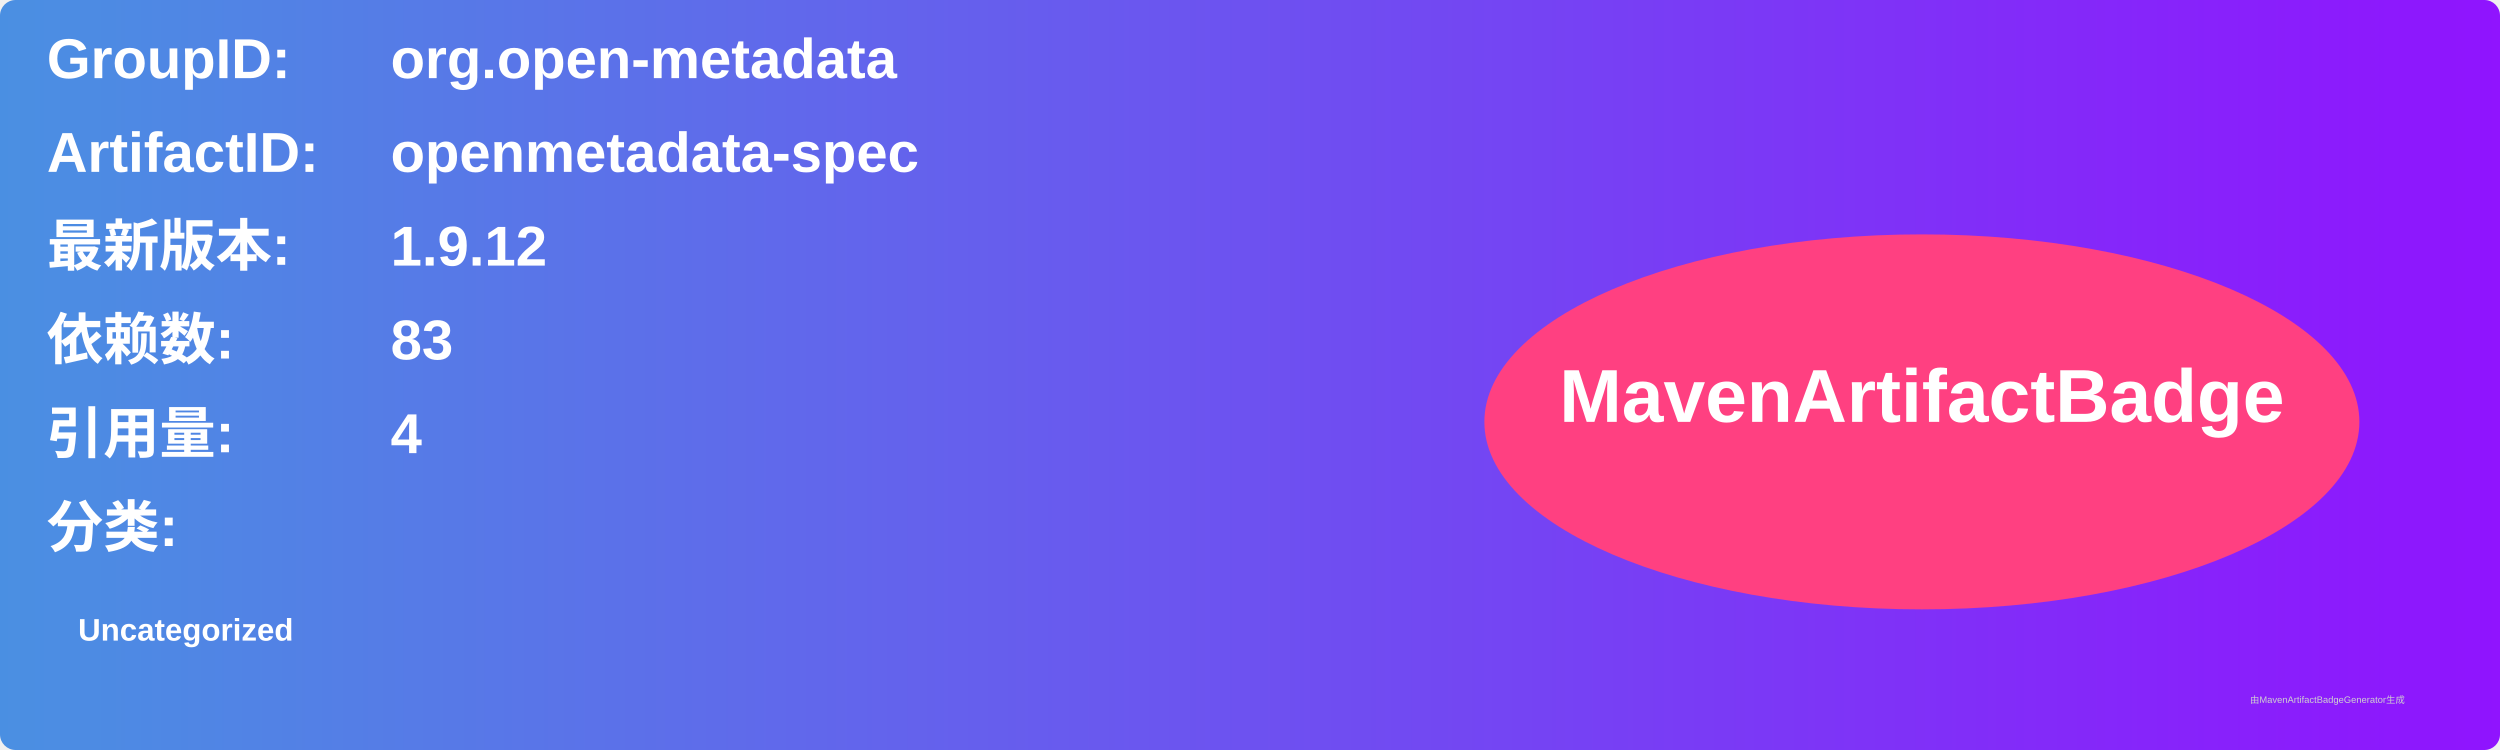
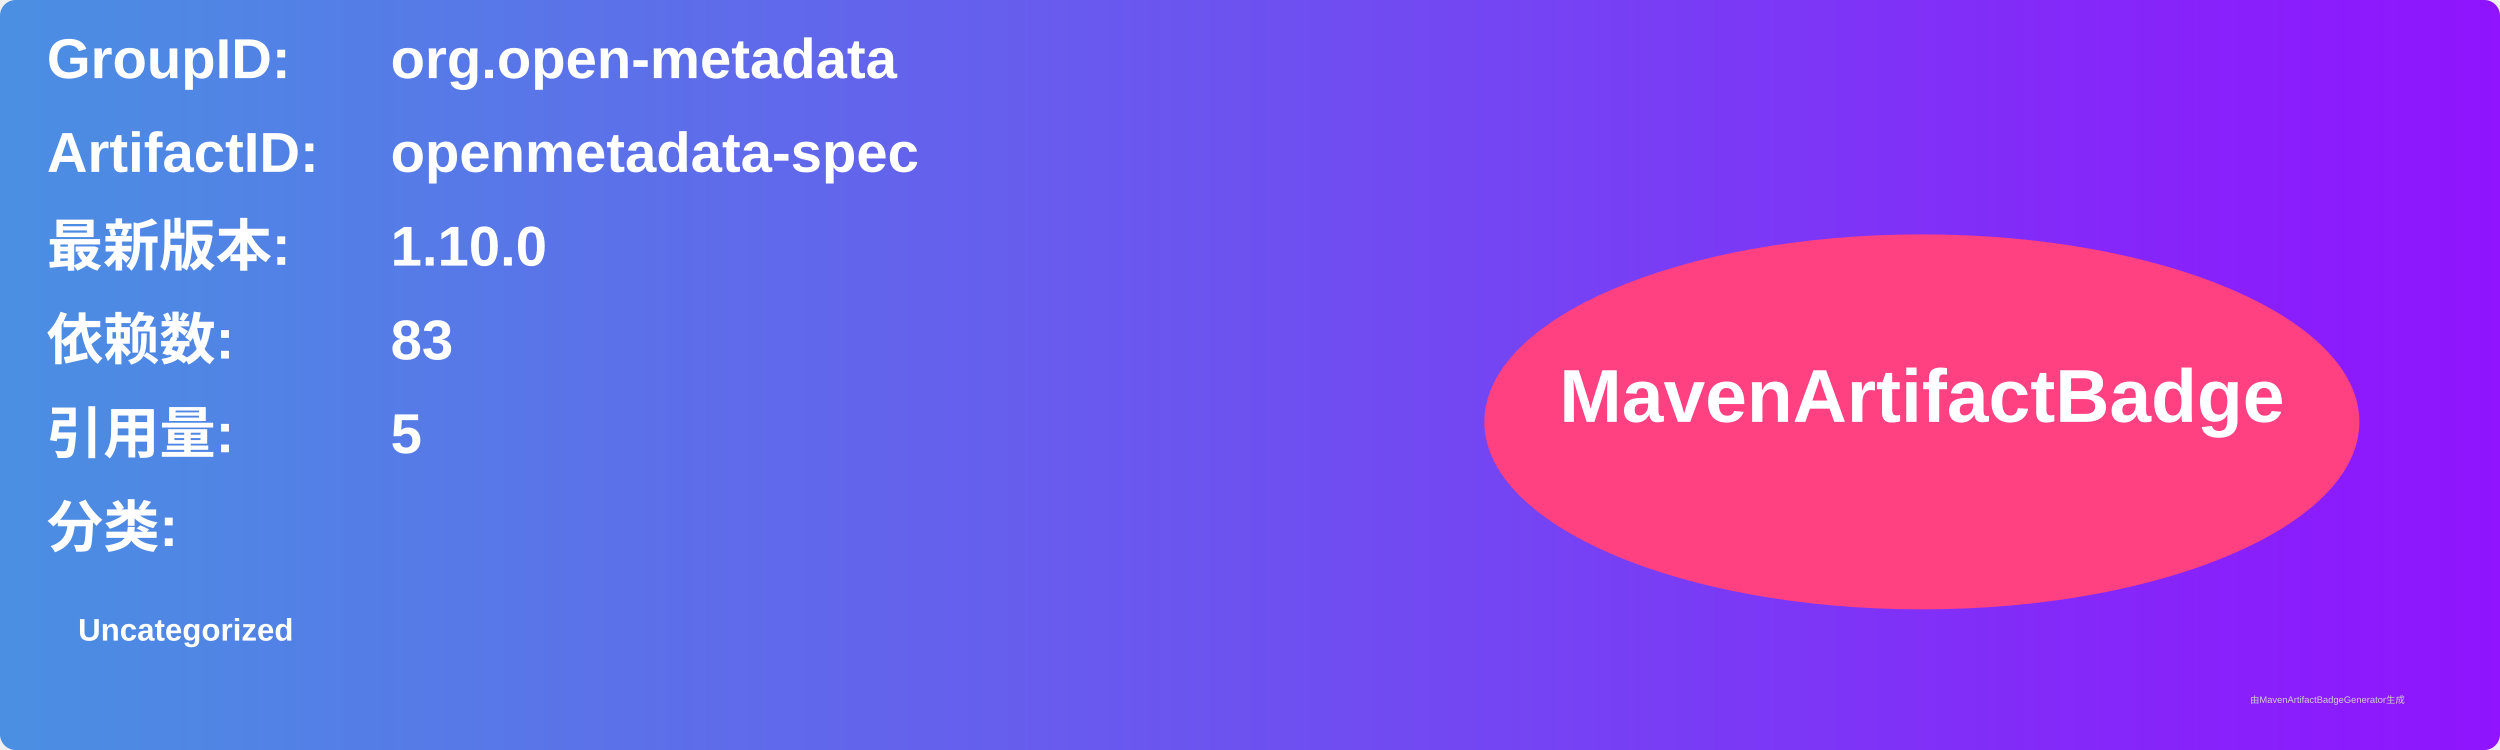
<svg xmlns="http://www.w3.org/2000/svg" width="800" height="240" viewBox="0 0 800 240">
  <linearGradient id="grad" x1="0%" y1="0%" x2="100%" y2="0%">
    <stop offset="0%" stop-color="#4a90e2" />
    <stop offset="100%" stop-color="#9013fe" />
  </linearGradient>
  <rect width="100%" height="100%" rx="5" ry="5" fill="url(#grad)" />
  <g transform="translate(15, 15)">
    <text x="0" y="10" font-family="Arial" font-size="18" fill="white" font-weight="bold" width="260">GroupID:</text>
    <text x="110" y="10" font-family="Arial" font-size="18" fill="white" font-weight="bold" width="460">org.open-metadata</text>
    <text x="0" y="40" font-family="Arial" font-size="18" fill="white" font-weight="bold" width="260">ArtifactID:</text>
    <text x="110" y="40" font-family="Arial" font-size="18" fill="white" font-weight="bold" width="460">openmetadata-spec</text>
    <text x="0" y="70" font-family="Arial" font-size="18" fill="white" font-weight="bold">最新版本:</text>
    <text x="110" y="70" font-family="Arial" font-size="18" fill="white" font-weight="bold">
-       <tspan font-weight="bold">1.9.12</tspan>
+       <tspan font-weight="bold">1.10.0</tspan>
    </text>
    <text x="0" y="100" font-family="Arial" font-size="18" fill="white" font-weight="bold">依赖数: </text>
    <text x="110" y="100" font-family="Arial" font-size="18" fill="white">
      <tspan font-weight="bold">83</tspan>
    </text>
    <text x="0" y="130" font-family="Arial" font-size="18" fill="white" font-weight="bold">引用量: </text>
    <text x="110" y="130" font-family="Arial" font-size="18" fill="white">
-       <tspan font-weight="bold">4</tspan>
+       <tspan font-weight="bold">5</tspan>
    </text>
    <text x="0" y="160" font-family="Arial" font-size="18" fill="white" font-weight="bold">分类:</text>
    <text x="10" y="190" font-family="Arial" font-size="10" fill="white">
      <tspan font-weight="bold">Uncategorized</tspan>
    </text>
    <ellipse cx="600" cy="120" rx="140" ry="60" fill="#ff4081" />
    <text x="600" y="120" text-anchor="middle" font-family="Arial" font-size="24" fill="white" font-weight="bold">MavenArtifactBadge</text>
  </g>
  <text x="720" y="225" font-family="Arial" font-size="3" fill="#d0d0d0">由MavenArtifactBadgeGenerator生成</text>
</svg>
